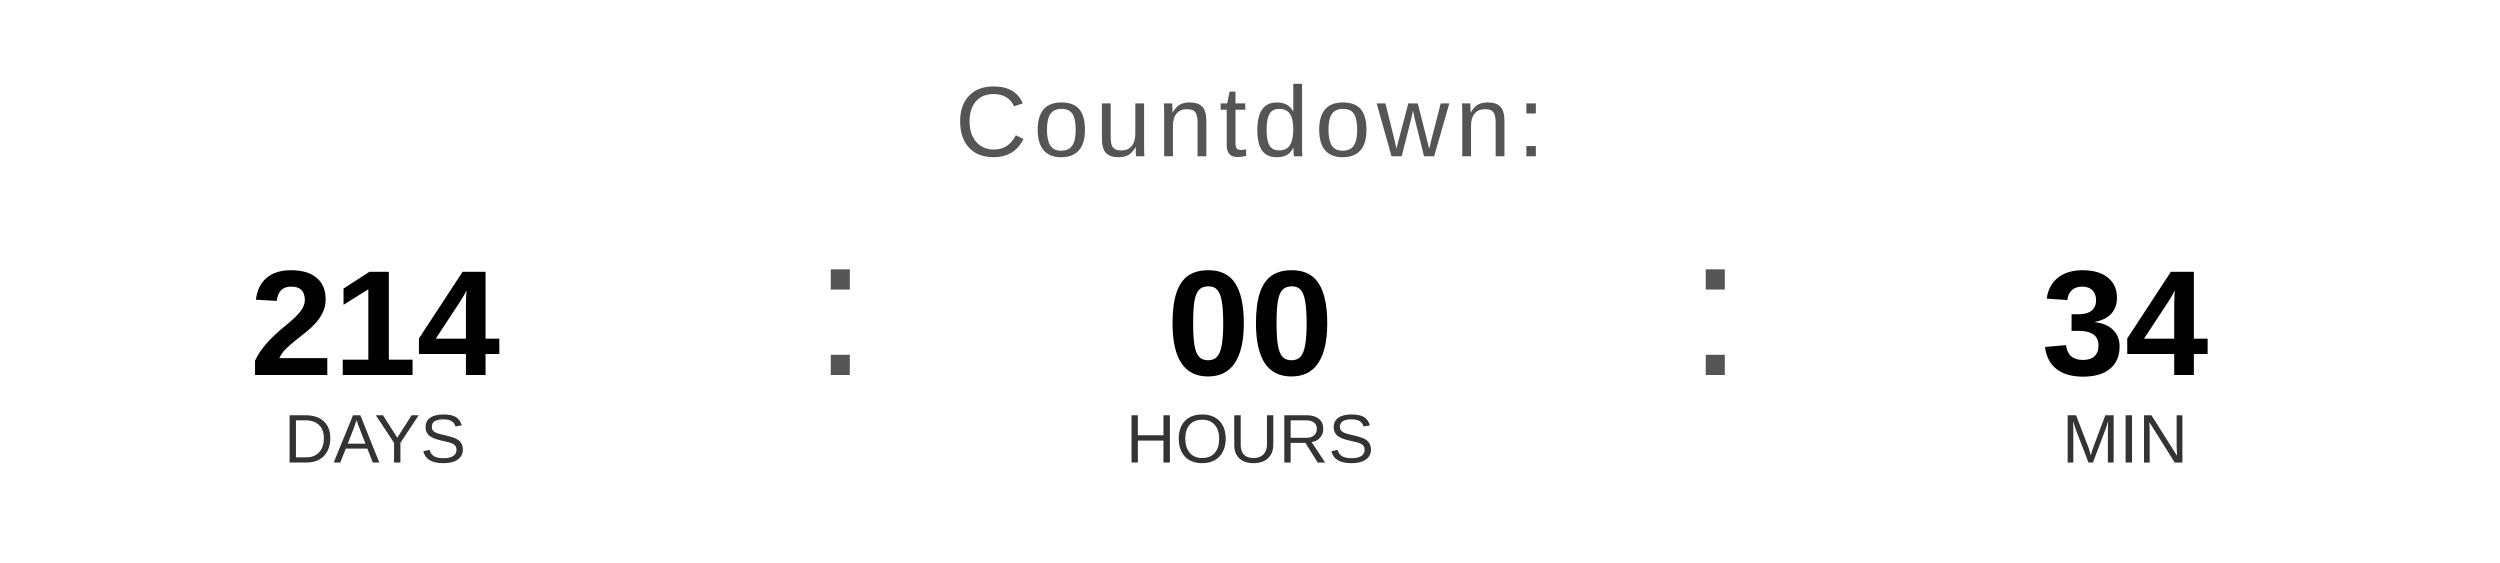
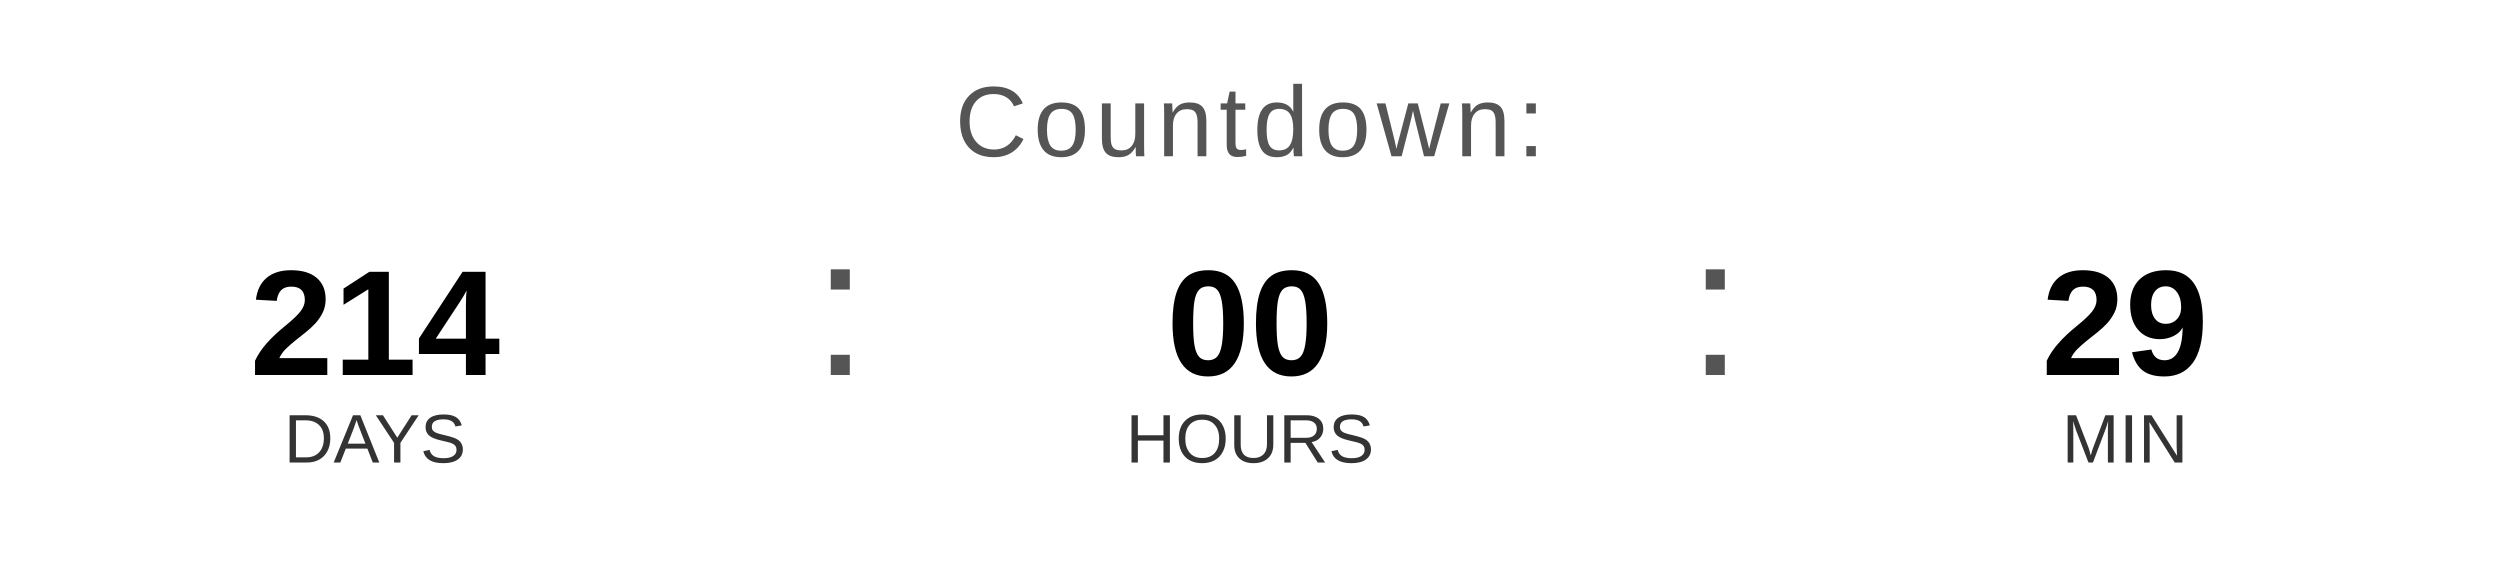
<svg xmlns="http://www.w3.org/2000/svg" width="400" height="90" viewBox="0 0 400 90">
  <text x="200" y="25" font-family="Arial, Helvetica, sans-serif" font-size="16" fill="#555555" text-anchor="middle" letter-spacing="1">
    Countdown:
  </text>
  <text x="60" y="60" font-family="Arial, Helvetica, sans-serif" font-size="24" font-weight="bold" fill="#000000" text-anchor="middle">214</text>
  <text x="60" y="74" font-family="Arial, Helvetica, sans-serif" font-size="11" fill="#333333" text-anchor="middle">DAYS</text>
  <text x="130" y="60" font-family="Arial, sans-serif" font-size="32" fill="#555555">:</text>
  <text x="200" y="60" font-family="Arial, Helvetica, sans-serif" font-size="24" font-weight="bold" fill="#000000" text-anchor="middle">00</text>
  <text x="200" y="74" font-family="Arial, Helvetica, sans-serif" font-size="11" fill="#333333" text-anchor="middle">HOURS</text>
  <text x="270" y="60" font-family="Arial, sans-serif" font-size="32" fill="#555555">:</text>
-   <text x="340" y="60" font-family="Arial, Helvetica, sans-serif" font-size="24" font-weight="bold" fill="#000000" text-anchor="middle">34</text>
+   <text x="340" y="60" font-family="Arial, Helvetica, sans-serif" font-size="24" font-weight="bold" fill="#000000" text-anchor="middle">29</text>
  <text x="340" y="74" font-family="Arial, Helvetica, sans-serif" font-size="11" fill="#333333" text-anchor="middle">MIN</text>
</svg>
